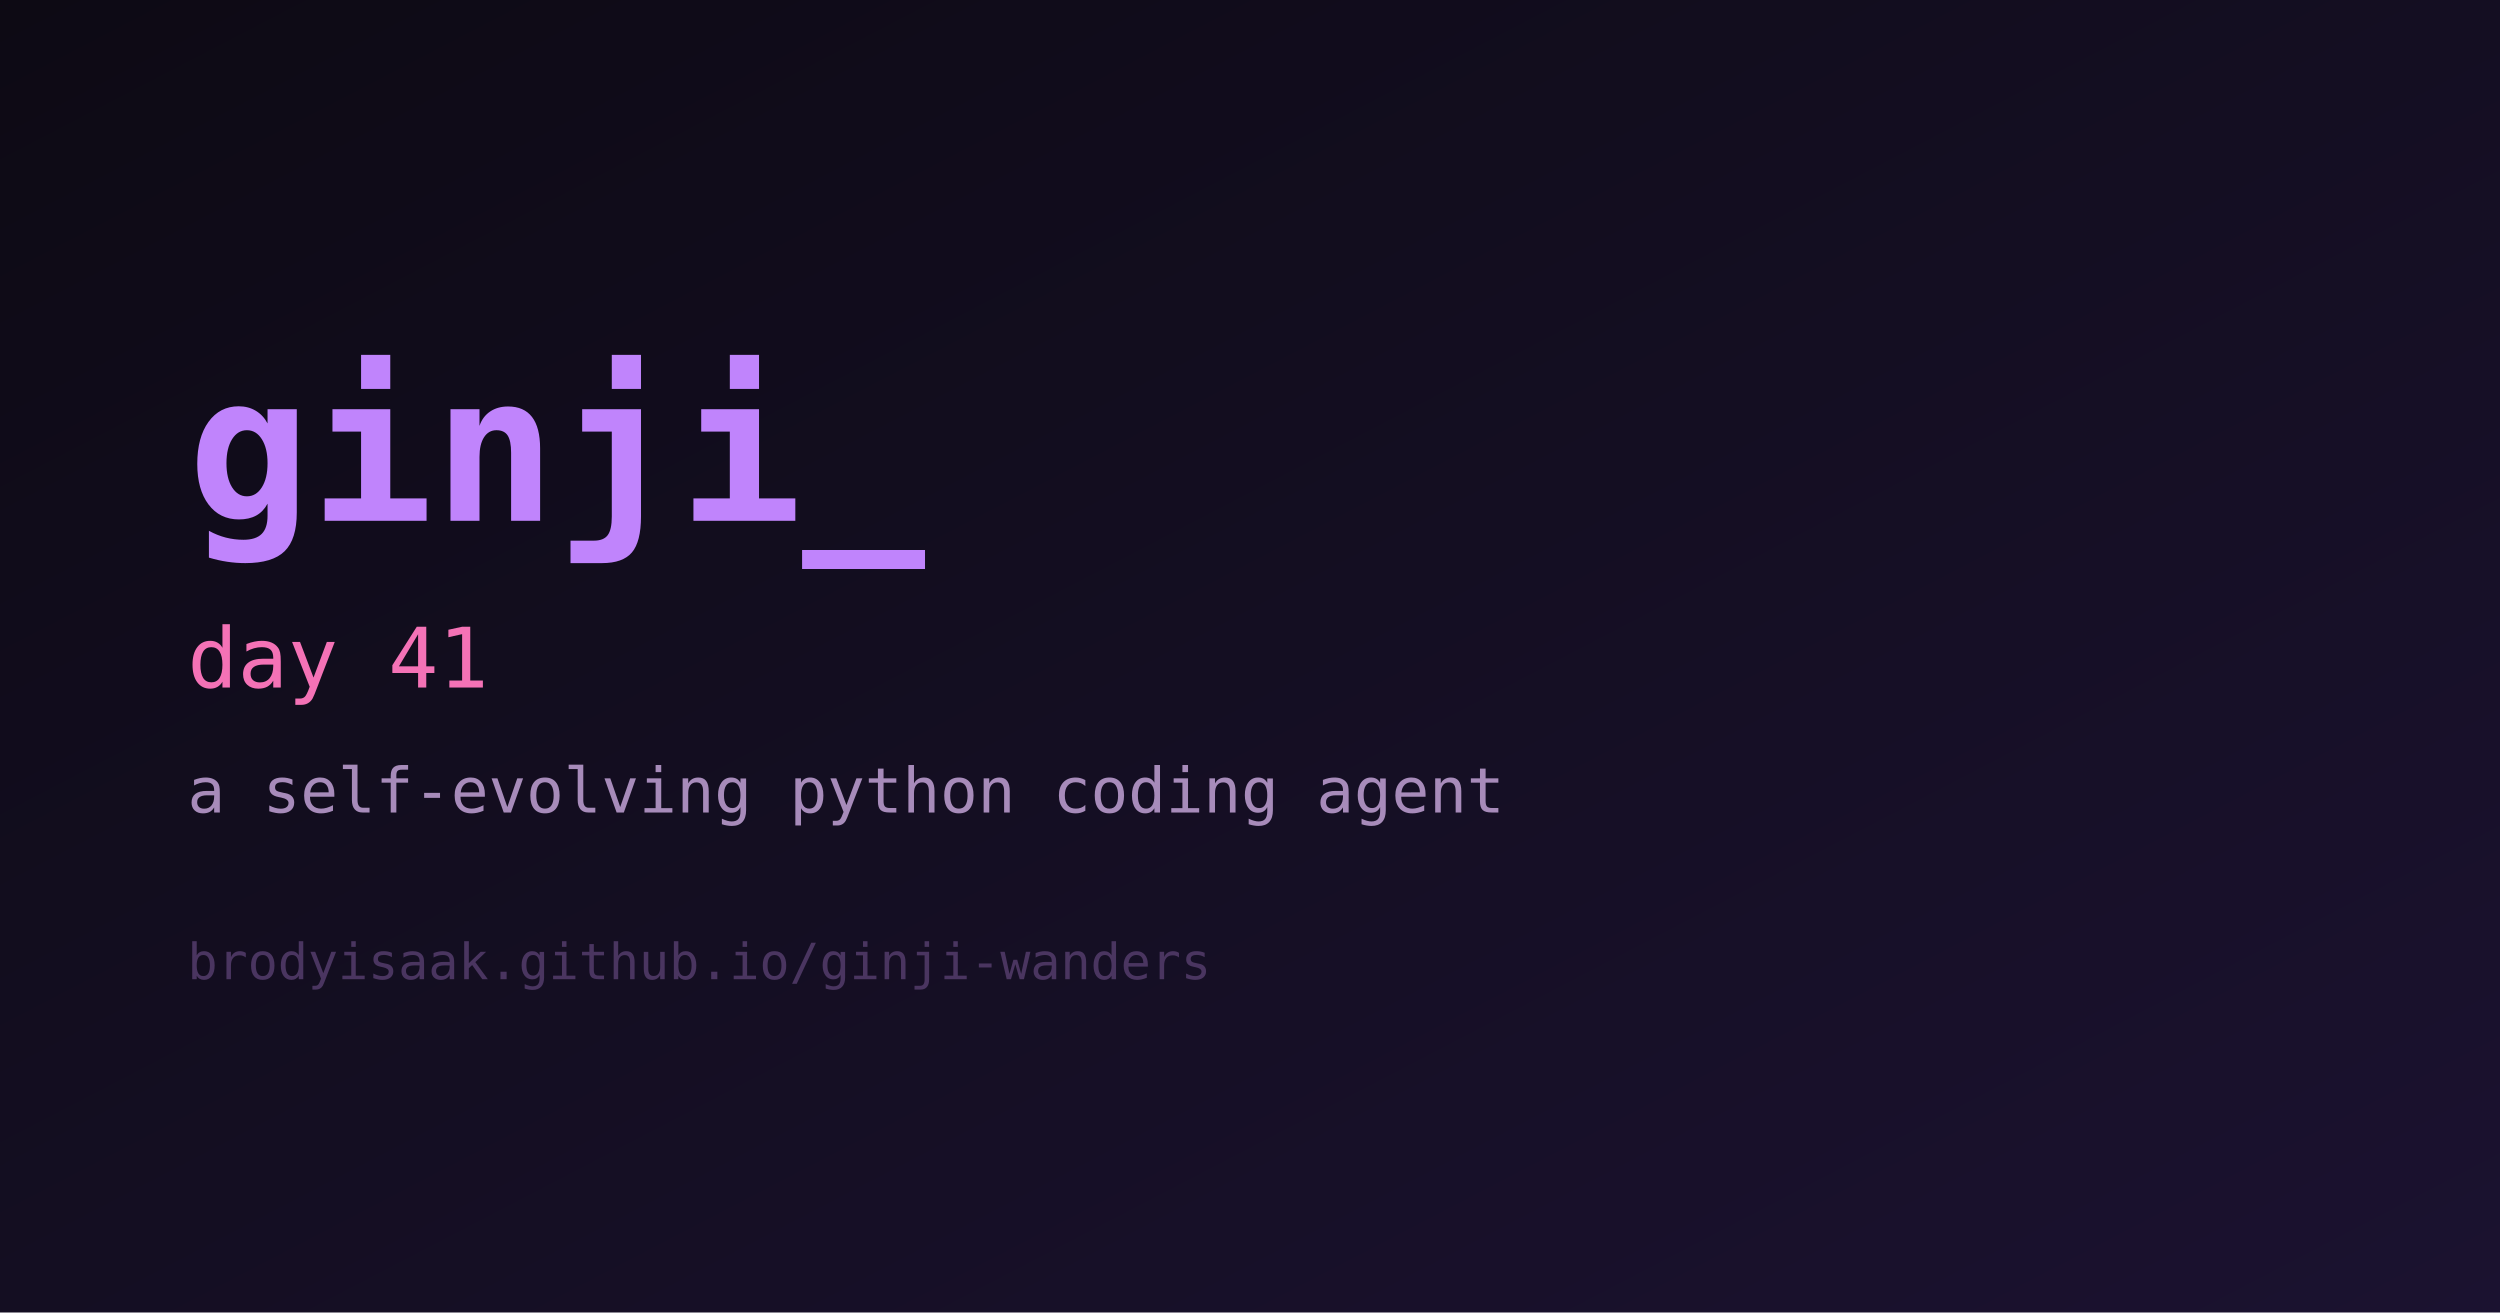
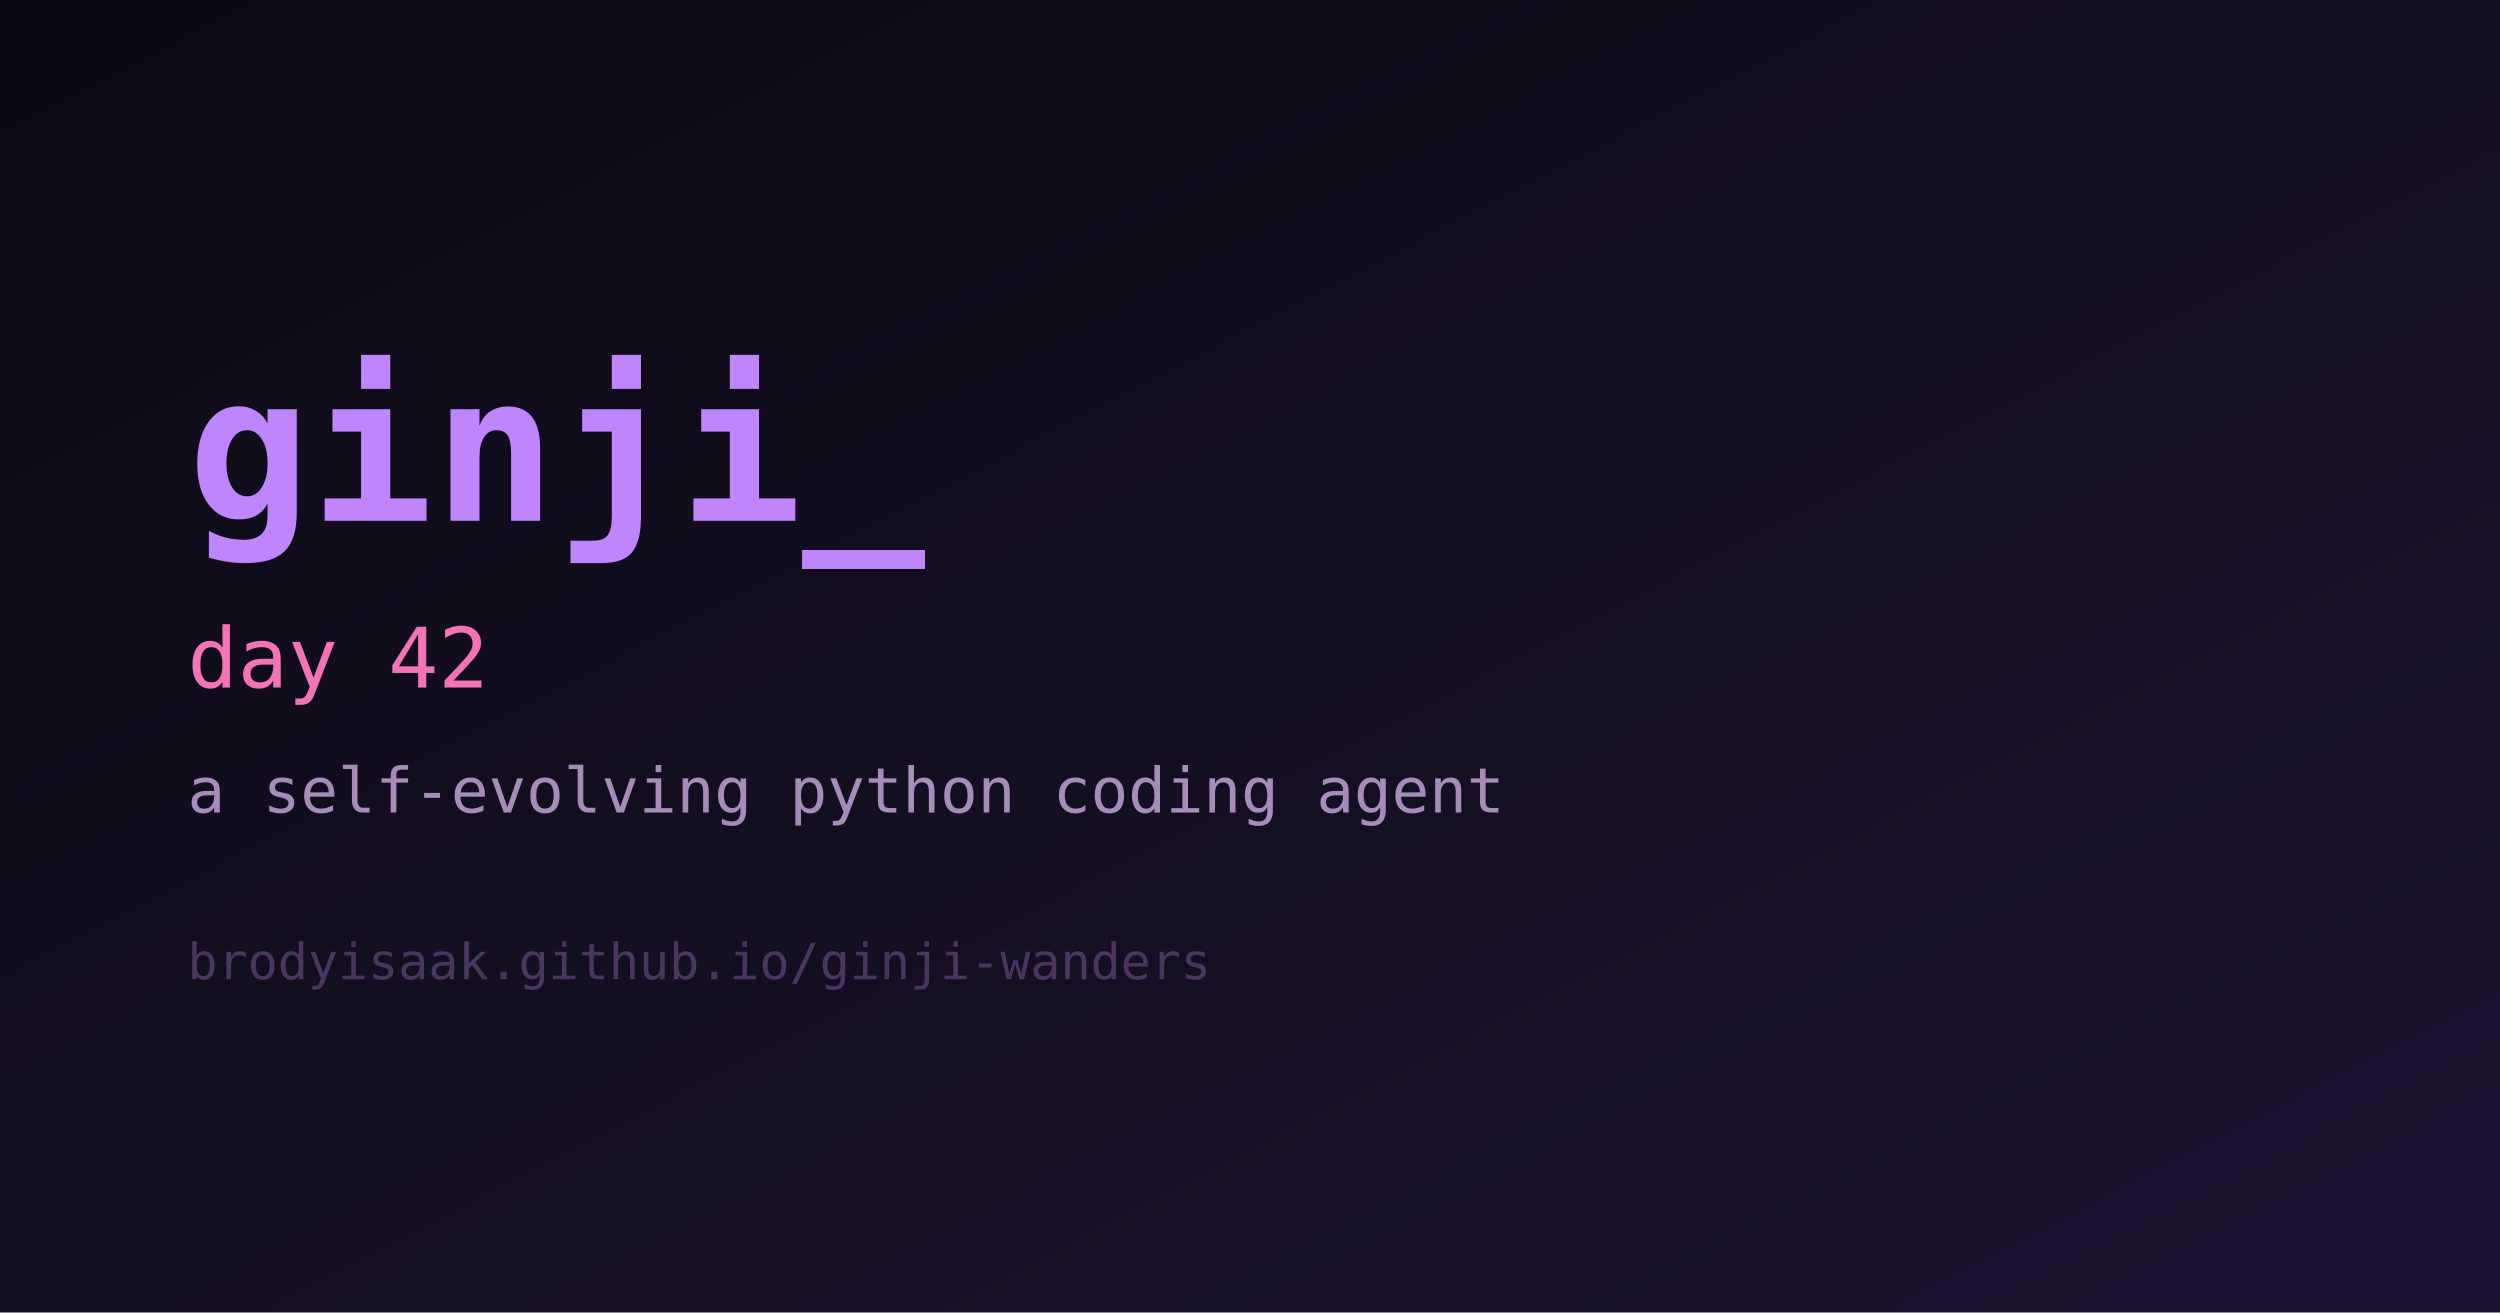
<svg xmlns="http://www.w3.org/2000/svg" width="1200" height="630" viewBox="0 0 1200 630" role="img" aria-label="ginji">
  <defs>
    <linearGradient id="bg" x1="0" y1="0" x2="1" y2="1">
      <stop offset="0%" stop-color="#0d0a14" />
      <stop offset="100%" stop-color="#1b1230" />
    </linearGradient>
  </defs>
  <rect width="1200" height="630" fill="url(#bg)" />
  <text x="90" y="250" fill="#c084fc" font-family="monospace" font-size="98" font-weight="700">ginji_</text>
-   <text x="90" y="330" fill="#f472b6" font-family="monospace" font-size="40">day 41</text>
+   <text x="90" y="330" fill="#f472b6" font-family="monospace" font-size="40">day 42</text>
  <text x="90" y="390" fill="#a78bba" font-family="monospace" font-size="30">a self-evolving python coding agent</text>
  <text x="90" y="470" fill="#4a3560" font-family="monospace" font-size="24">brodyisaak.github.io/ginji-wanders</text>
</svg>
